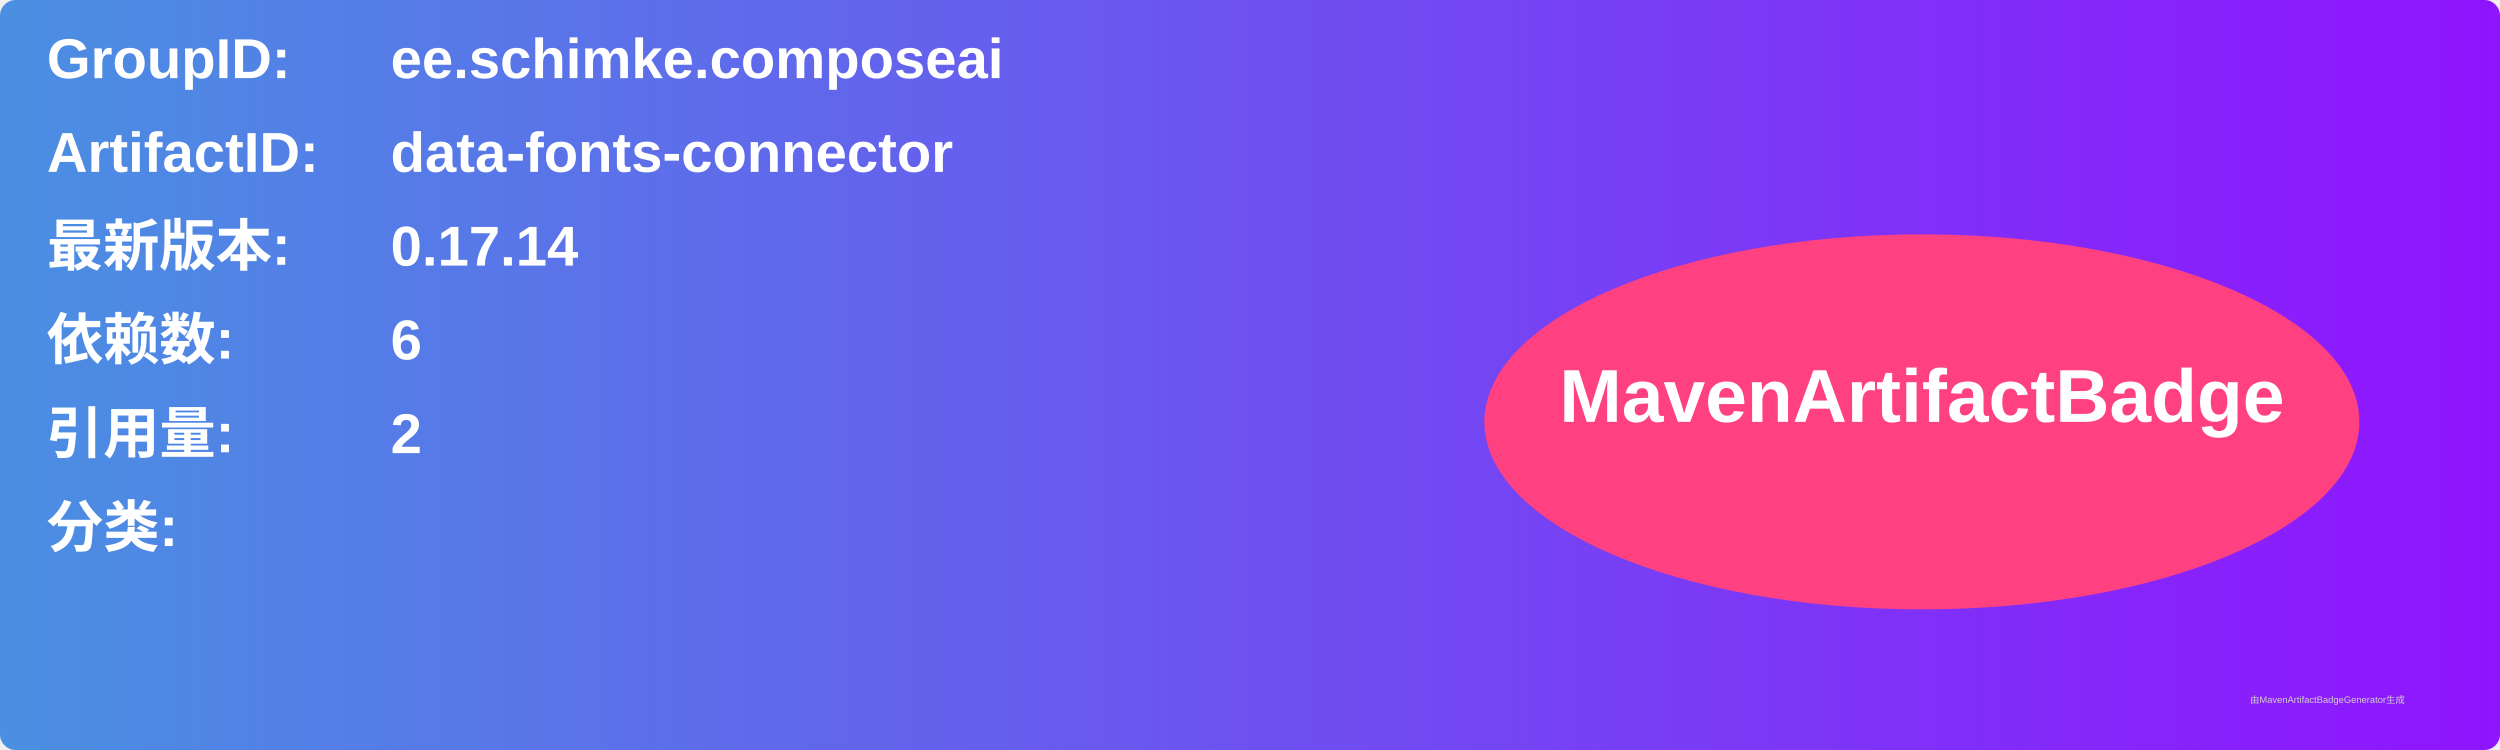
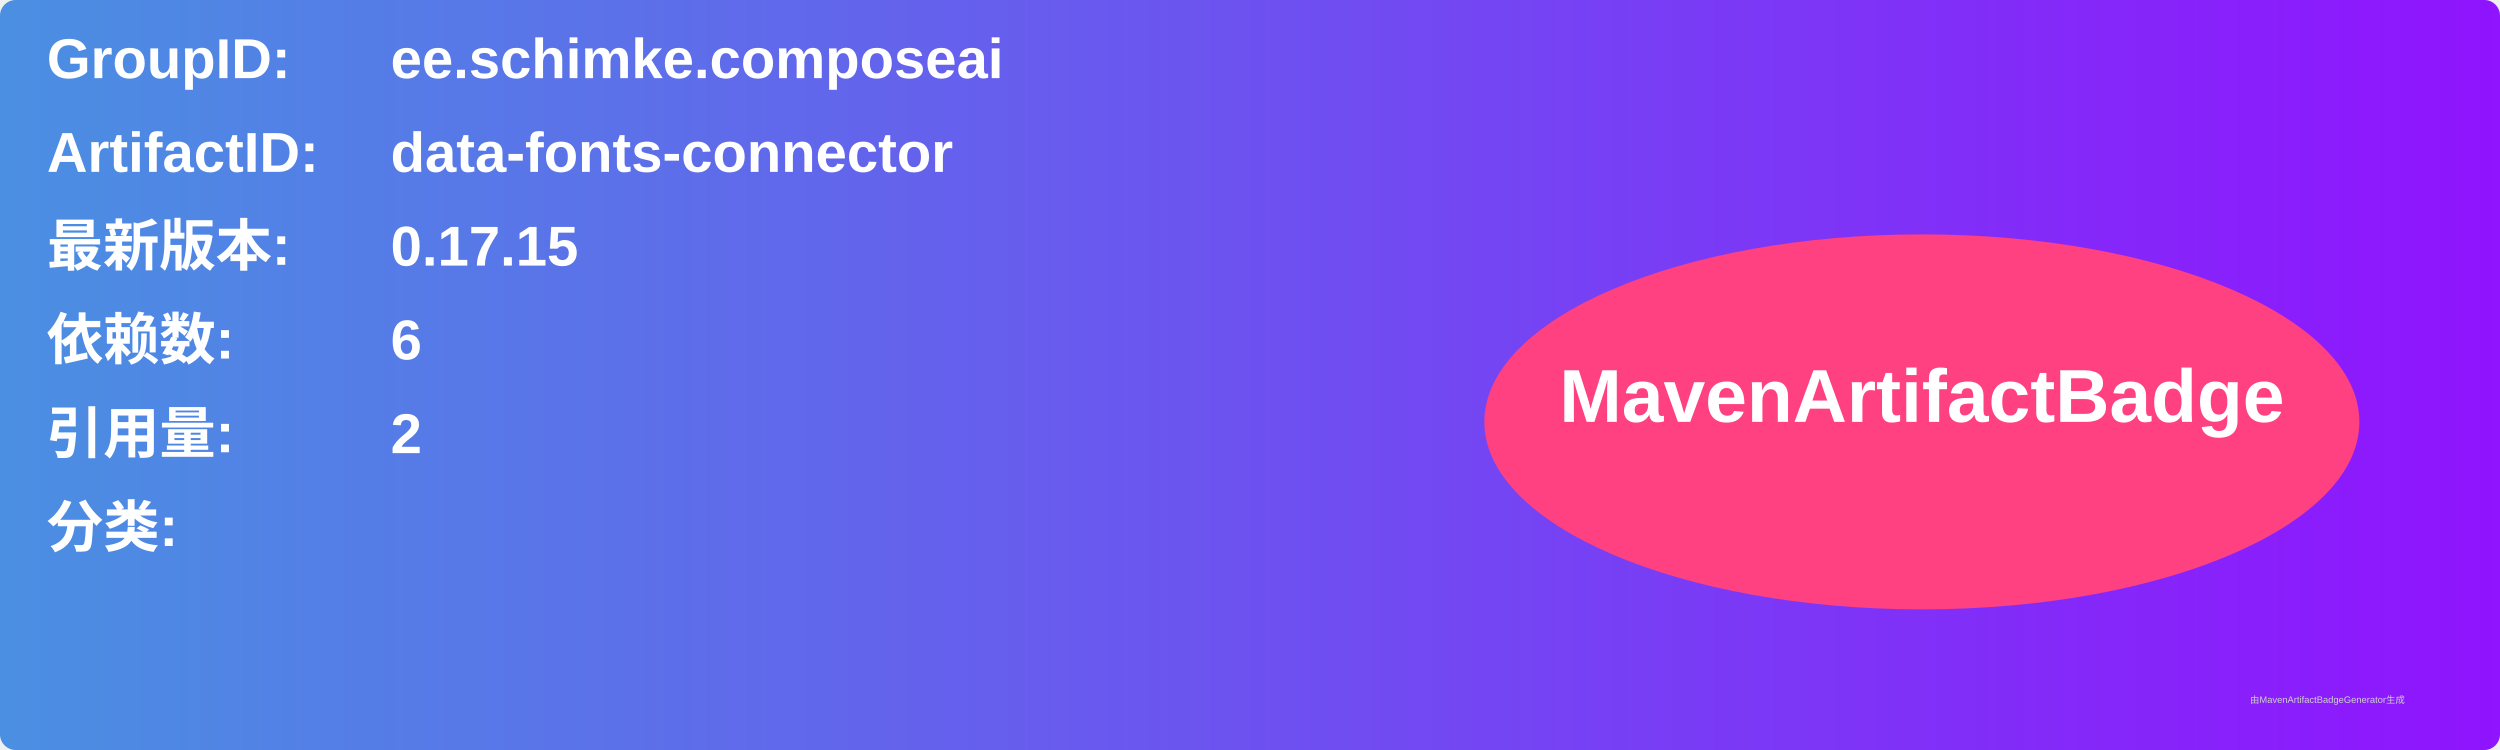
<svg xmlns="http://www.w3.org/2000/svg" width="800" height="240" viewBox="0 0 800 240">
  <linearGradient id="grad" x1="0%" y1="0%" x2="100%" y2="0%">
    <stop offset="0%" stop-color="#4a90e2" />
    <stop offset="100%" stop-color="#9013fe" />
  </linearGradient>
  <rect width="100%" height="100%" rx="5" ry="5" fill="url(#grad)" />
  <g transform="translate(15, 15)">
    <text x="0" y="10" font-family="Arial" font-size="18" fill="white" font-weight="bold" width="260">GroupID:</text>
    <text x="110" y="10" font-family="Arial" font-size="18" fill="white" font-weight="bold" width="460">ee.schimke.composeai</text>
    <text x="0" y="40" font-family="Arial" font-size="18" fill="white" font-weight="bold" width="260">ArtifactID:</text>
    <text x="110" y="40" font-family="Arial" font-size="18" fill="white" font-weight="bold" width="460">data-fonts-connector</text>
    <text x="0" y="70" font-family="Arial" font-size="18" fill="white" font-weight="bold">最新版本:</text>
    <text x="110" y="70" font-family="Arial" font-size="18" fill="white" font-weight="bold">
-       <tspan font-weight="bold">0.17.14</tspan>
+       <tspan font-weight="bold">0.17.15</tspan>
    </text>
    <text x="0" y="100" font-family="Arial" font-size="18" fill="white" font-weight="bold">依赖数: </text>
    <text x="110" y="100" font-family="Arial" font-size="18" fill="white">
      <tspan font-weight="bold">6</tspan>
    </text>
    <text x="0" y="130" font-family="Arial" font-size="18" fill="white" font-weight="bold">引用量: </text>
    <text x="110" y="130" font-family="Arial" font-size="18" fill="white">
      <tspan font-weight="bold">2</tspan>
    </text>
    <text x="0" y="160" font-family="Arial" font-size="18" fill="white" font-weight="bold">分类:</text>
    <text x="10" y="190" font-family="Arial" font-size="10" fill="white">
      <tspan font-weight="bold" />
    </text>
    <ellipse cx="600" cy="120" rx="140" ry="60" fill="#ff4081" />
    <text x="600" y="120" text-anchor="middle" font-family="Arial" font-size="24" fill="white" font-weight="bold">MavenArtifactBadge</text>
  </g>
  <text x="720" y="225" font-family="Arial" font-size="3" fill="#d0d0d0">由MavenArtifactBadgeGenerator生成</text>
</svg>
